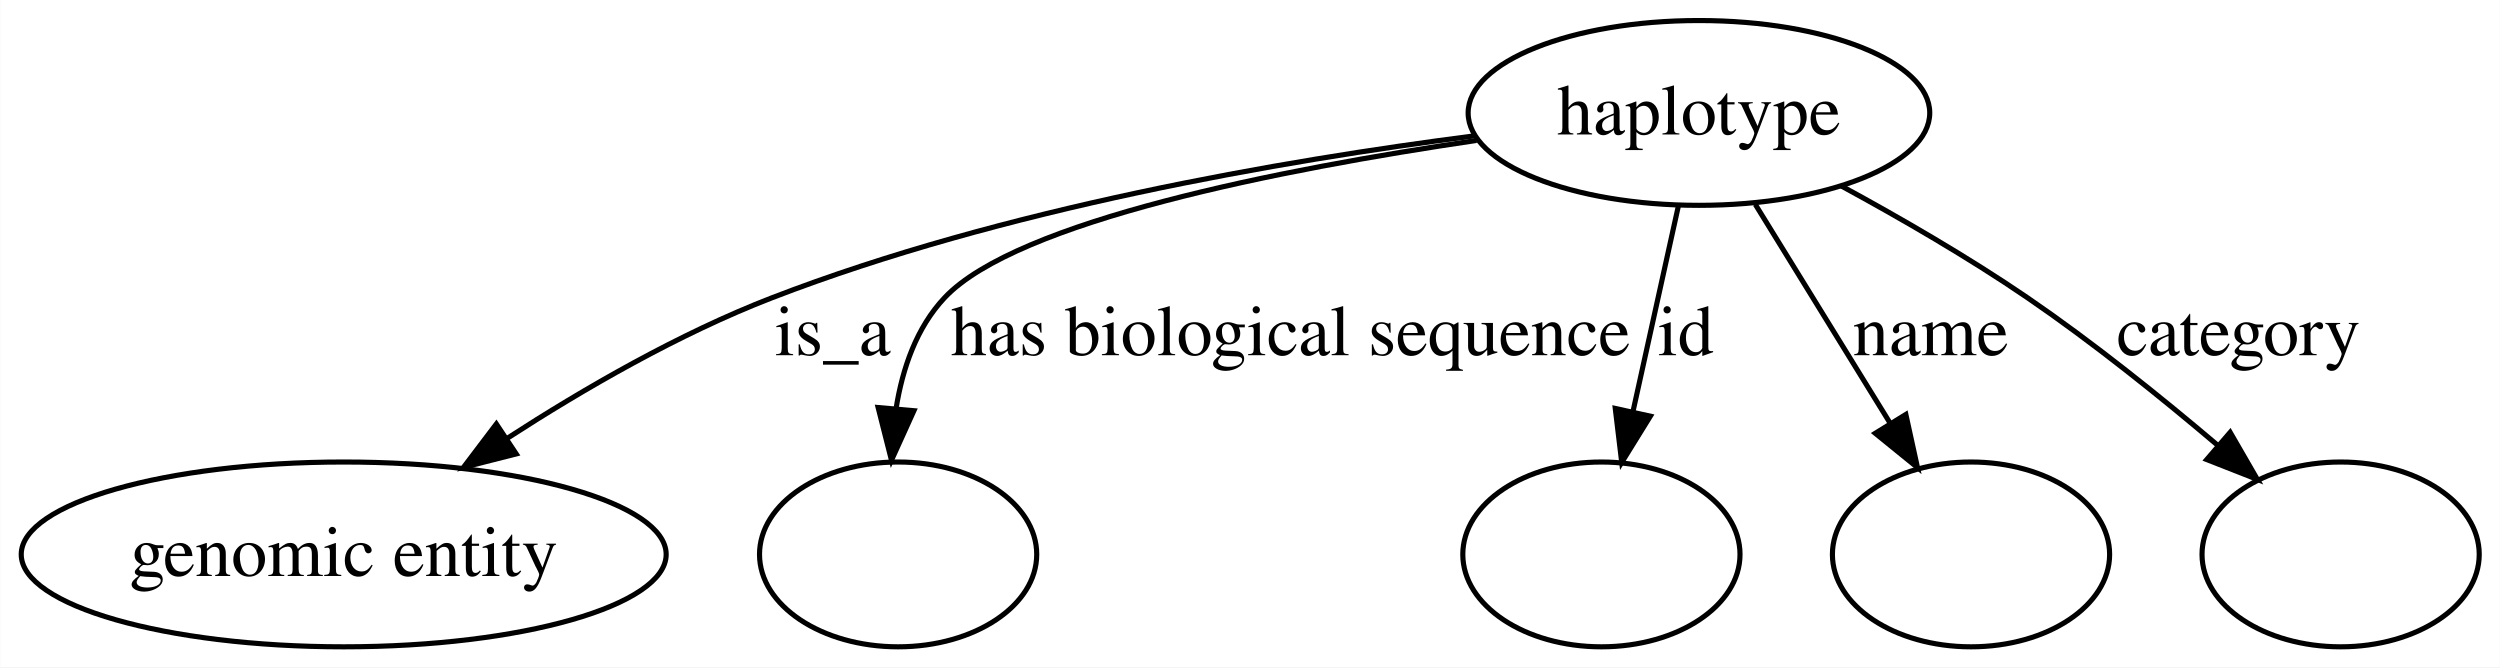
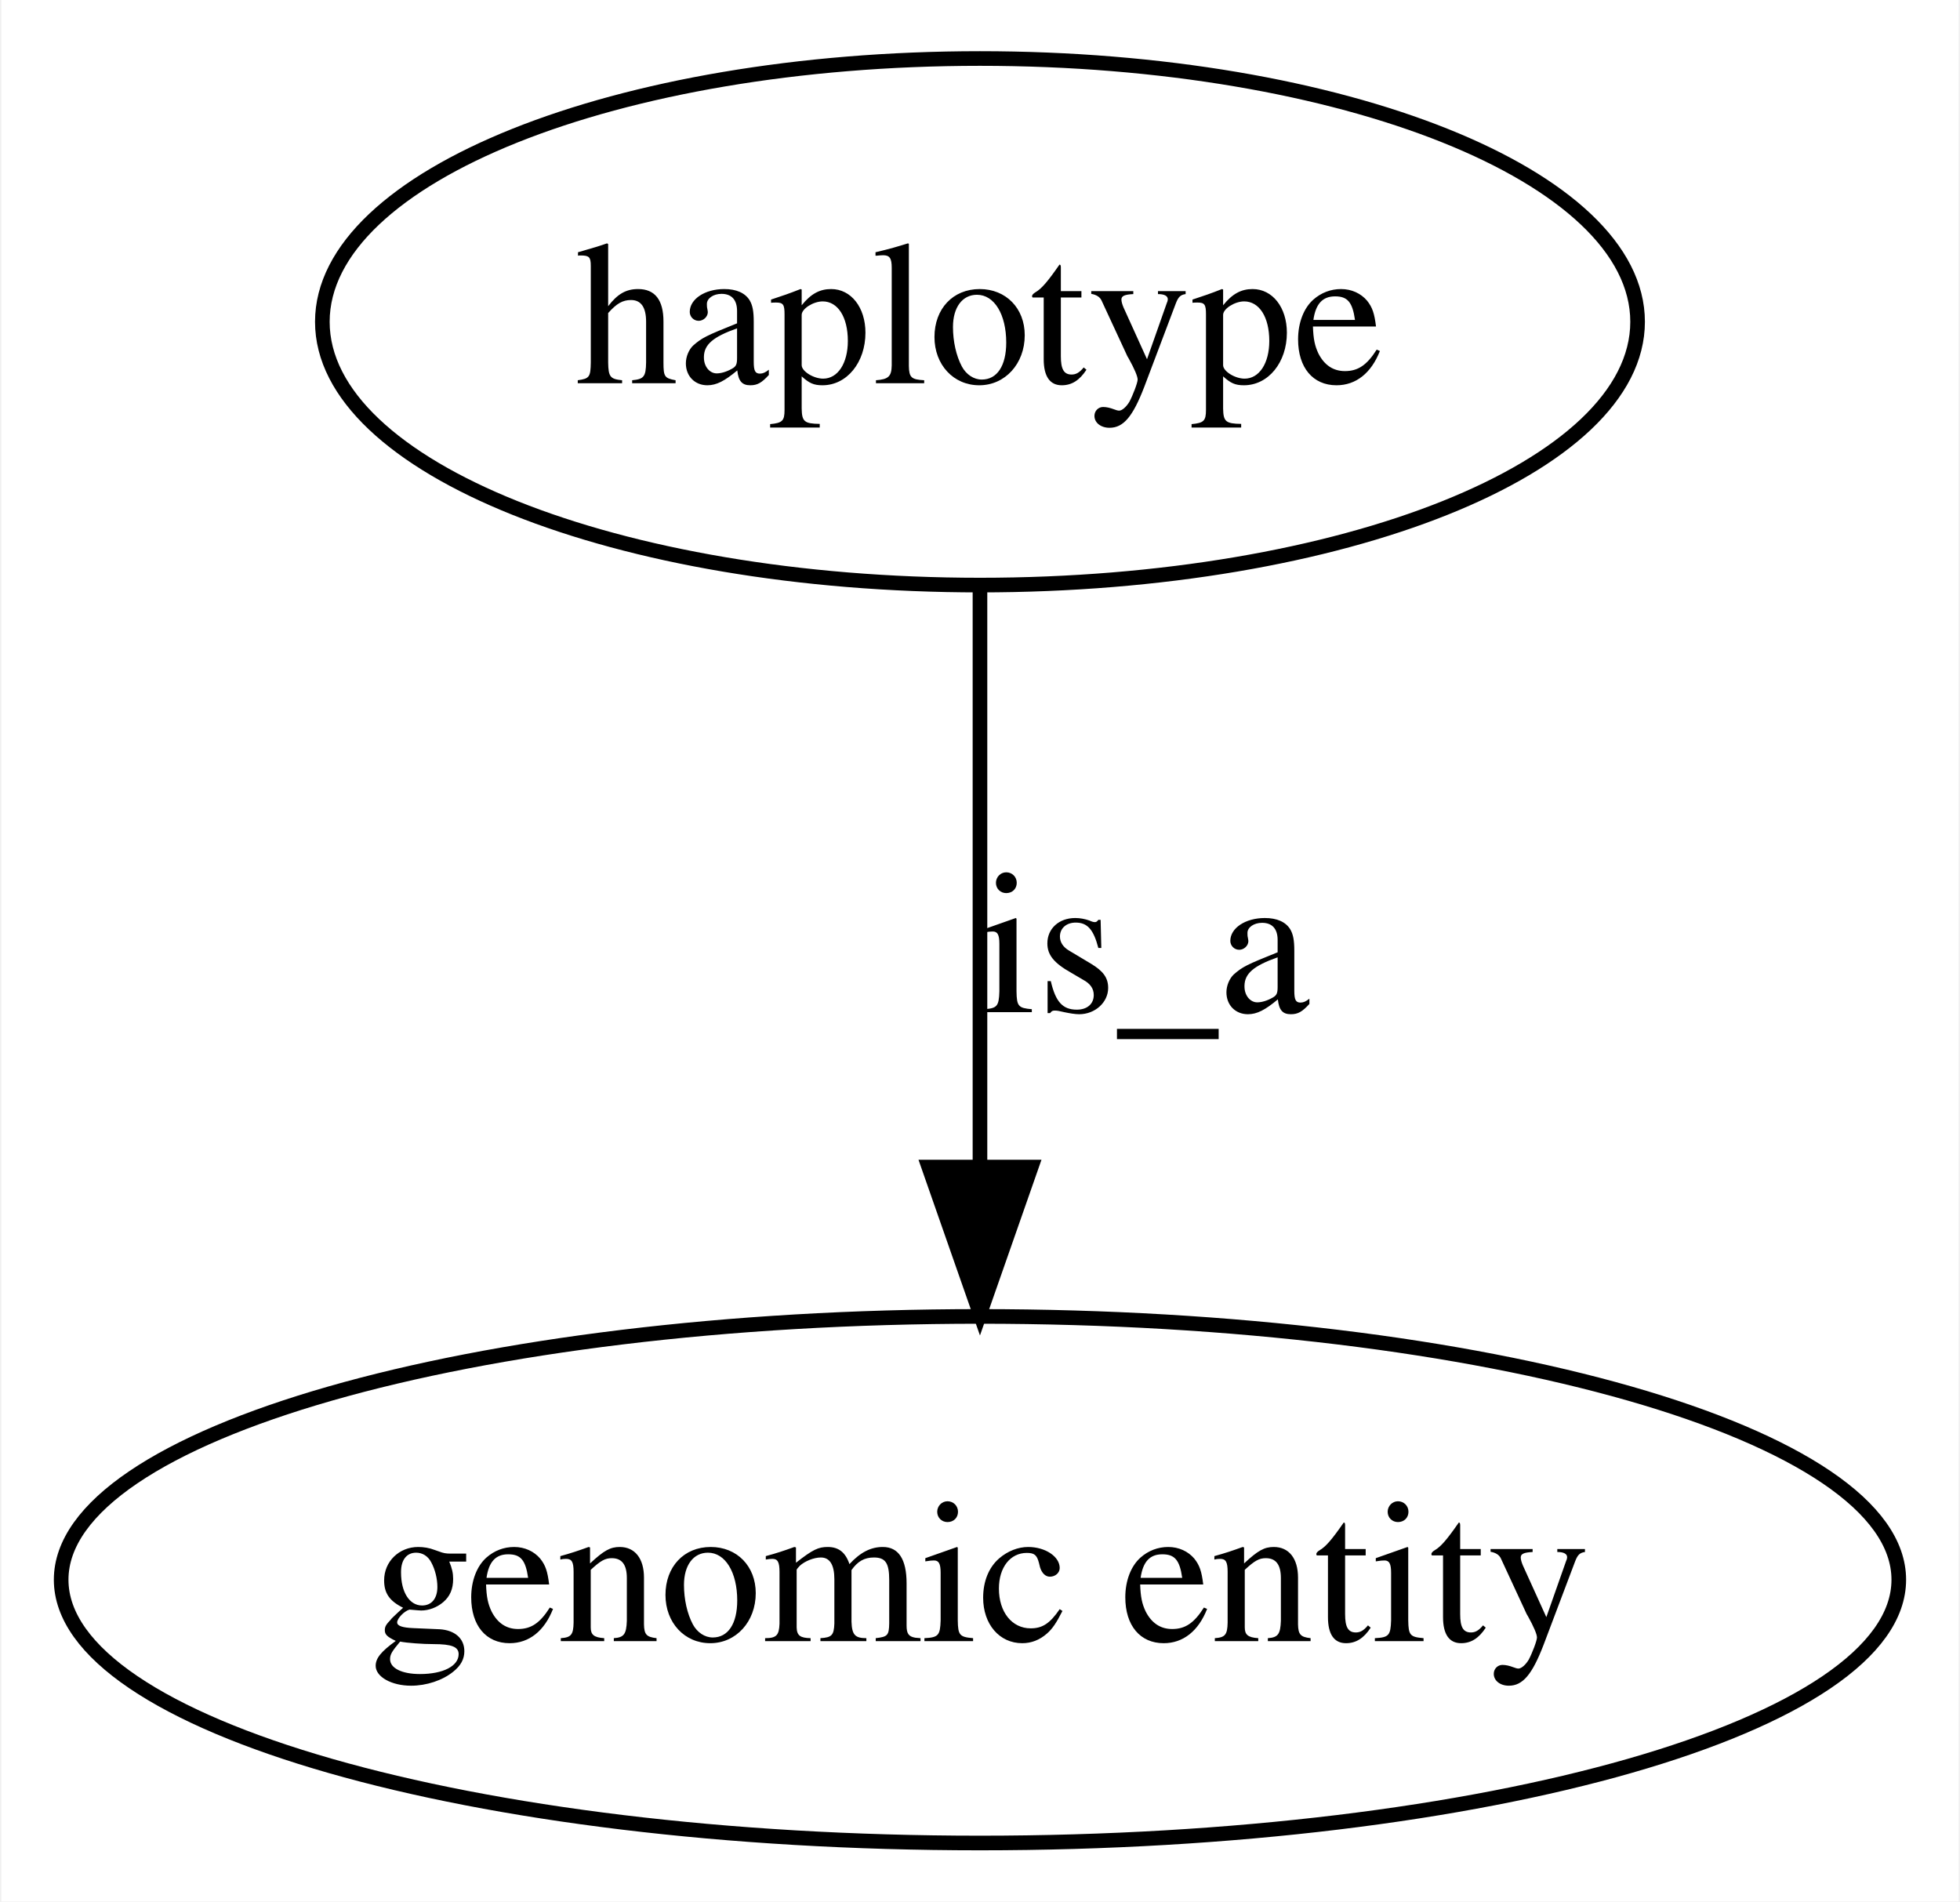
- <svg xmlns="http://www.w3.org/2000/svg" width="487pt" height="130pt" viewBox="0.00 0.00 486.91 130.00">
+ <svg xmlns="http://www.w3.org/2000/svg" width="134pt" height="130pt" viewBox="0.00 0.00 133.82 130.00">
  <g id="graph0" class="graph" transform="scale(1 1) rotate(0) translate(4 126)">
-     <polygon fill="#ffffff" stroke="transparent" points="-4,4 -4,-126 482.909,-126 482.909,4 -4,4" />
+     <polygon fill="#ffffff" stroke="transparent" points="-4,4 -4,-126 129.817,-126 129.817,4 -4,4" />
    <g id="node1" class="node">
-       <ellipse fill="none" stroke="#000000" cx="326.909" cy="-104" rx="44.96" ry="18" />
-       <text text-anchor="middle" x="326.909" y="-99.8" font-family="Times,serif" font-size="14.00" fill="#000000">haplotype</text>
+       <ellipse fill="none" stroke="#000000" cx="62.908" cy="-104" rx="44.96" ry="18" />
+       <text text-anchor="middle" x="62.908" y="-99.8" font-family="Times,serif" font-size="14.00" fill="#000000">haplotype</text>
    </g>
    <g id="node2" class="node">
      <ellipse fill="none" stroke="#000000" cx="62.908" cy="-18" rx="62.817" ry="18" />
      <text text-anchor="middle" x="62.908" y="-13.8" font-family="Times,serif" font-size="14.00" fill="#000000">genomic entity</text>
    </g>
    <g id="edge1" class="edge">
-       <path fill="none" stroke="#000000" d="M283.056,-99.522C245.748,-94.717 191.235,-85.319 146.357,-68 128.312,-61.036 109.712,-50.297 94.664,-40.553" />
-       <polygon fill="#000000" stroke="#000000" points="96.514,-37.58 86.246,-34.967 92.644,-43.413 96.514,-37.58" />
-       <text text-anchor="middle" x="158.184" y="-56.8" font-family="Times,serif" font-size="14.00" fill="#000000">is_a</text>
-     </g>
-     <g id="node3" class="node">
-       <ellipse fill="none" stroke="#000000" cx="170.909" cy="-18" rx="27" ry="18" />
-     </g>
-     <g id="edge2" class="edge">
-       <path fill="none" stroke="#000000" d="M283.583,-98.644C245.492,-93.028 193.994,-82.924 179.956,-68 174.493,-62.192 171.76,-54.252 170.51,-46.409" />
-       <polygon fill="#000000" stroke="#000000" points="173.987,-45.995 169.616,-36.343 167.014,-46.614 173.987,-45.995" />
-       <text text-anchor="middle" x="247.385" y="-56.8" font-family="Times,serif" font-size="14.00" fill="#000000">has biological sequence</text>
-     </g>
-     <g id="node4" class="node">
-       <ellipse fill="none" stroke="#000000" cx="307.909" cy="-18" rx="27" ry="18" />
-     </g>
-     <g id="edge3" class="edge">
-       <path fill="none" stroke="#000000" d="M322.879,-85.762C320.318,-74.168 316.951,-58.931 314.06,-45.843" />
-       <polygon fill="#000000" stroke="#000000" points="317.442,-44.927 311.867,-35.917 310.607,-46.437 317.442,-44.927" />
-       <text text-anchor="middle" x="324.353" y="-56.8" font-family="Times,serif" font-size="14.00" fill="#000000">id</text>
-     </g>
-     <g id="node5" class="node">
-       <ellipse fill="none" stroke="#000000" cx="379.909" cy="-18" rx="27" ry="18" />
-     </g>
-     <g id="edge4" class="edge">
-       <path fill="none" stroke="#000000" d="M337.89,-86.181C345.501,-73.831 355.749,-57.203 364.219,-43.459" />
-       <polygon fill="#000000" stroke="#000000" points="367.215,-45.268 369.482,-34.919 361.256,-41.596 367.215,-45.268" />
-       <text text-anchor="middle" x="372.067" y="-56.8" font-family="Times,serif" font-size="14.00" fill="#000000">name</text>
-     </g>
-     <g id="node6" class="node">
-       <ellipse fill="none" stroke="#000000" cx="451.909" cy="-18" rx="27" ry="18" />
-     </g>
-     <g id="edge5" class="edge">
-       <path fill="none" stroke="#000000" d="M354.633,-89.777C366.131,-83.531 379.436,-75.84 390.909,-68 403.611,-59.319 416.914,-48.626 427.844,-39.36" />
-       <polygon fill="#000000" stroke="#000000" points="430.392,-41.785 435.689,-32.609 425.826,-36.479 430.392,-41.785" />
-       <text text-anchor="middle" x="432.005" y="-56.8" font-family="Times,serif" font-size="14.00" fill="#000000">category</text>
+       <path fill="none" stroke="#000000" d="M62.908,-85.762C62.908,-74.36 62.908,-59.434 62.908,-46.494" />
+       <polygon fill="#000000" stroke="#000000" points="66.409,-46.212 62.908,-36.212 59.409,-46.212 66.409,-46.212" />
+       <text text-anchor="middle" x="74.184" y="-56.8" font-family="Times,serif" font-size="14.00" fill="#000000">is_a</text>
    </g>
  </g>
</svg>
